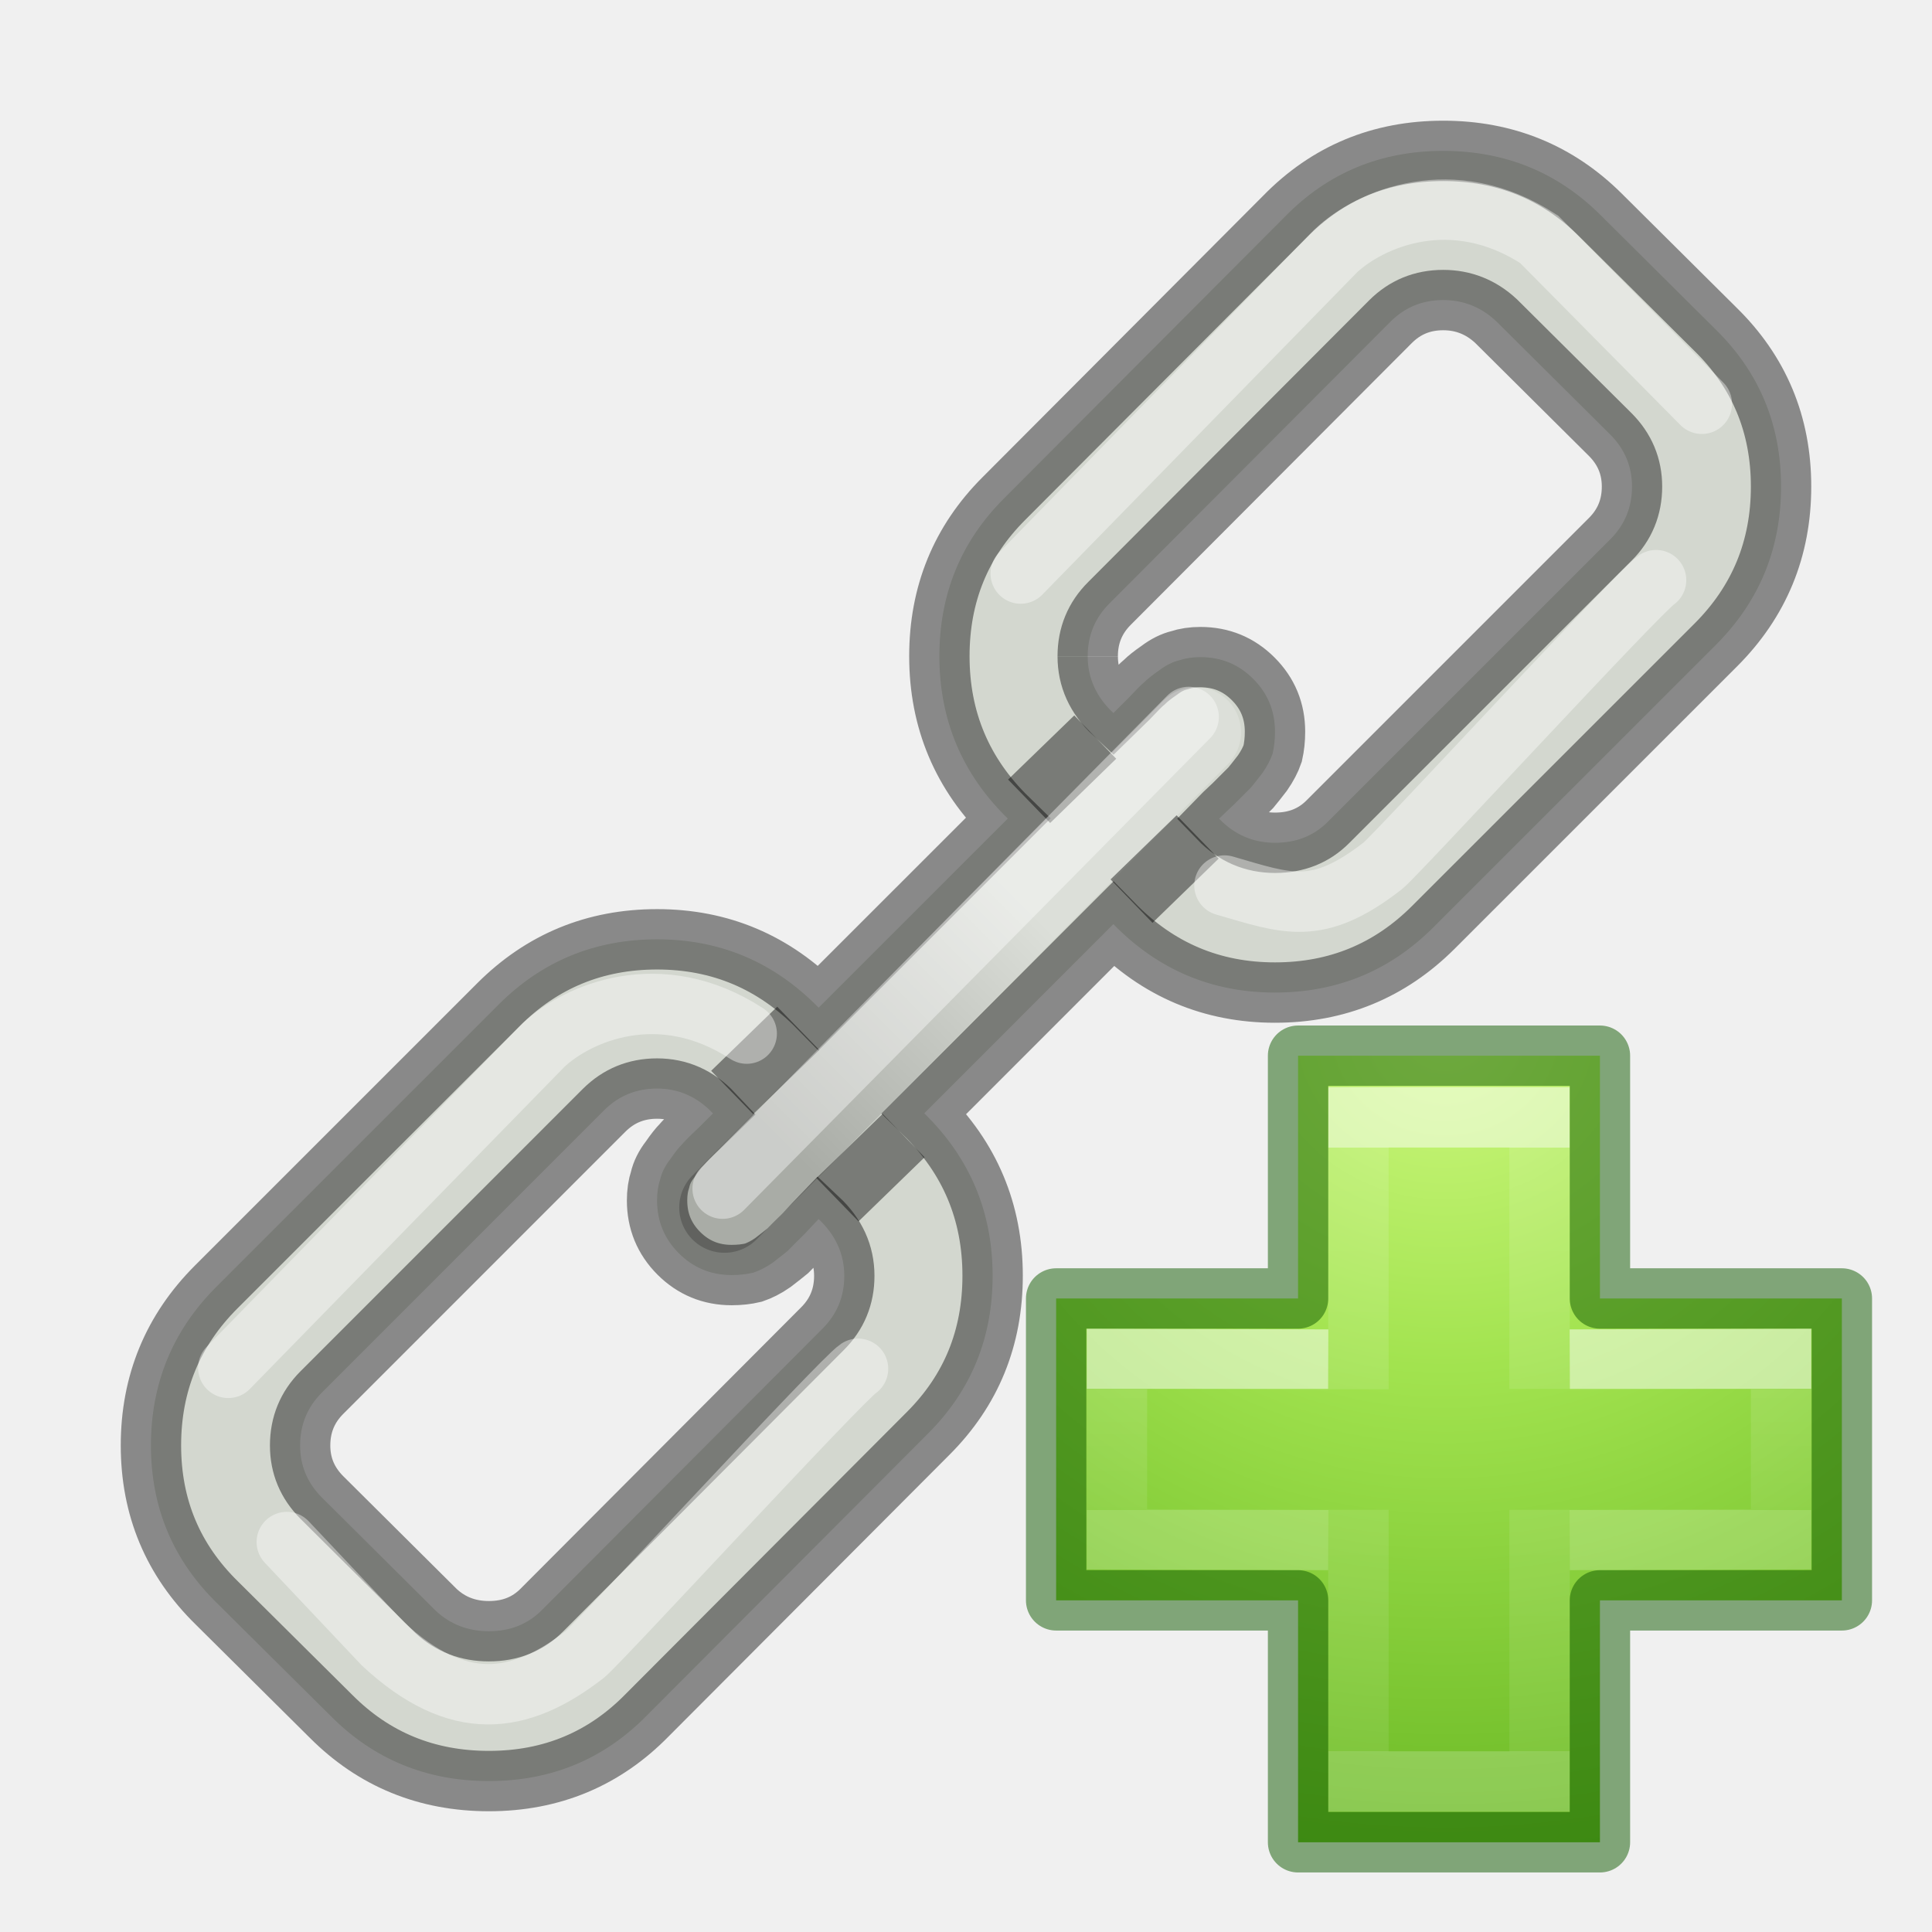
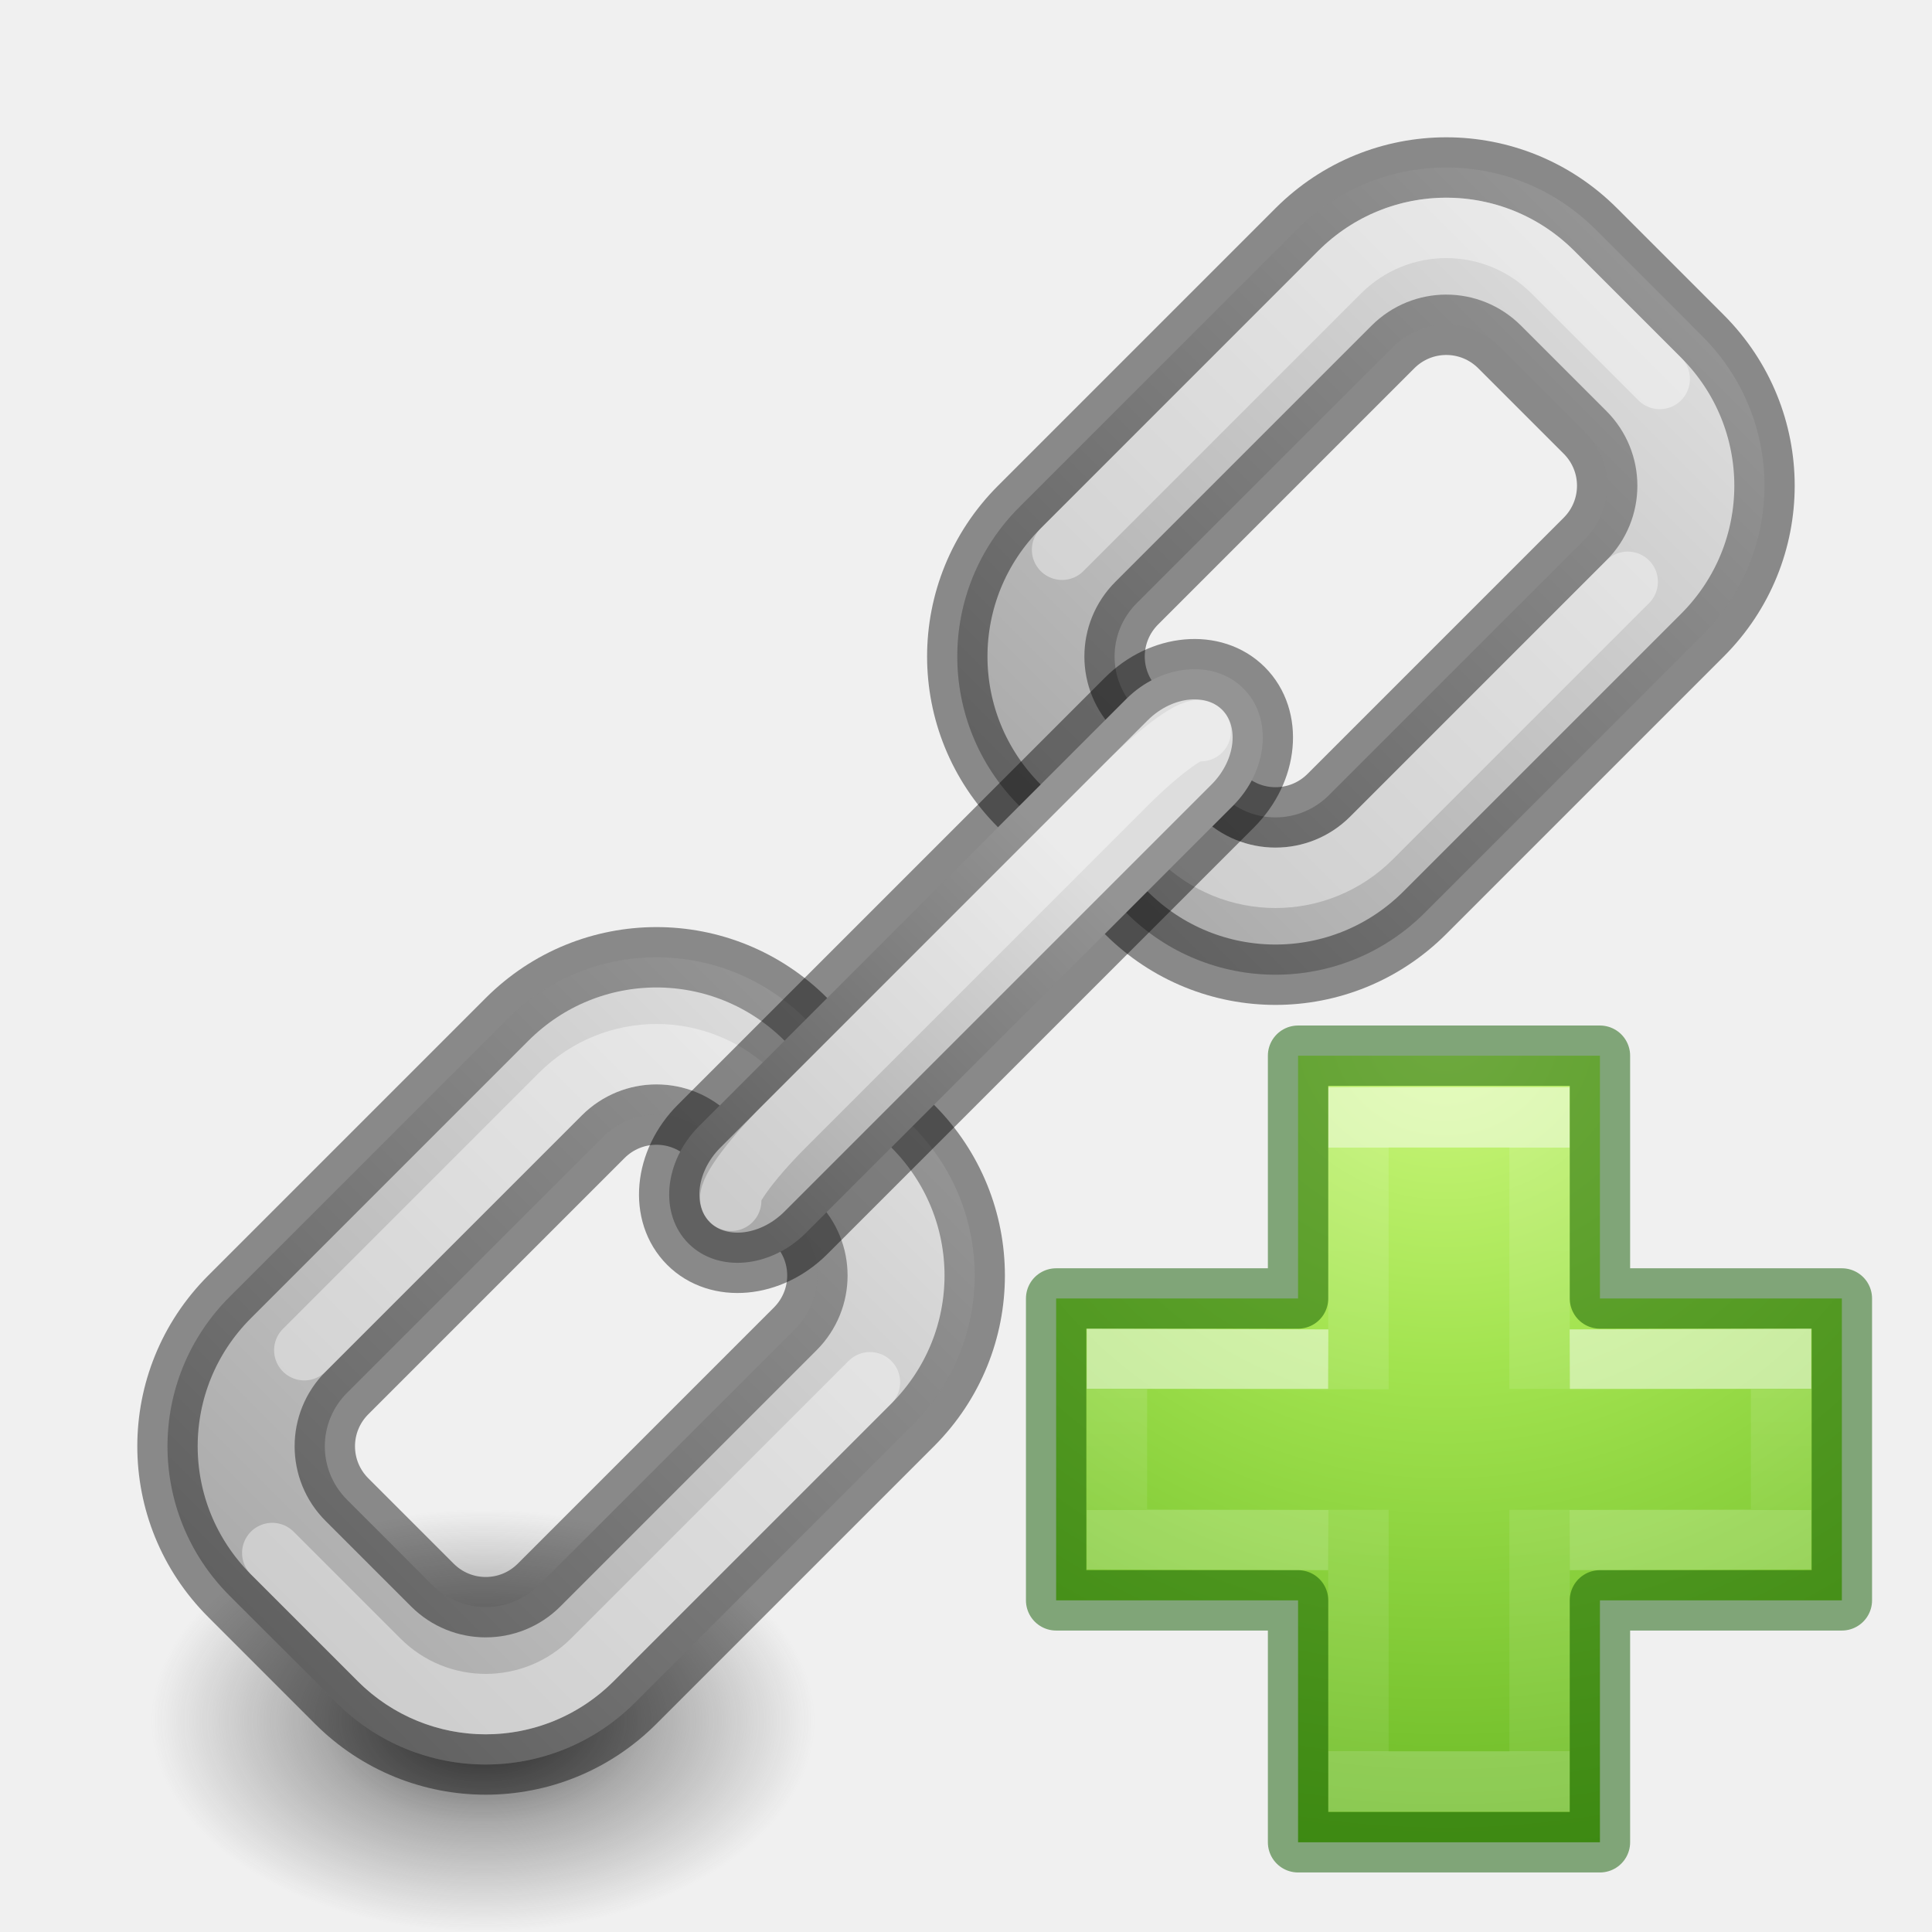
<svg xmlns="http://www.w3.org/2000/svg" xmlns:xlink="http://www.w3.org/1999/xlink" version="1.1" width="32" height="32" id="svg3946">
  <defs id="defs3948">
-     <linearGradient id="linearGradient6201">
-       <stop style="stop-color:#000000;stop-opacity:1;" offset="0" id="stop6203" />
-       <stop style="stop-color:#ffffff;stop-opacity:1" offset="1" id="stop6205" />
+     <linearGradient id="linearGradient1893">
+       <stop style="stop-color:#000000;stop-opacity:1" offset="0" id="stop1889" />
+       <stop style="stop-color:#ffffff;stop-opacity:1" offset="1" id="stop1891" />
    </linearGradient>
    <linearGradient id="linearGradient3242-7-3-8-0-4-58-06">
      <stop offset="0" style="stop-color:#cdf87e;stop-opacity:1" id="stop3244-5-8-5-6-4-3-8" />
      <stop offset="0.262" style="stop-color:#a2e34f;stop-opacity:1" id="stop3246-9-5-1-5-3-0-7" />
      <stop offset="0.661" style="stop-color:#68b723;stop-opacity:1" id="stop3248-7-2-0-7-5-35-9" />
      <stop offset="1" style="stop-color:#1d7e0d;stop-opacity:1" id="stop3250-8-2-8-5-6-40-4" />
    </linearGradient>
    <linearGradient id="linearGradient4154">
      <stop id="stop4156" style="stop-color:#ffffff;stop-opacity:1" offset="0" />
      <stop id="stop4158" style="stop-color:#ffffff;stop-opacity:0.235" offset="0" />
      <stop id="stop4160" style="stop-color:#ffffff;stop-opacity:0.157" offset="1" />
      <stop id="stop4162" style="stop-color:#ffffff;stop-opacity:0.392" offset="1" />
    </linearGradient>
-     <linearGradient xlink:href="#linearGradient6201" id="linearGradient6207-9" x1="10" y1="14" x2="14" y2="10" gradientUnits="userSpaceOnUse" gradientTransform="translate(3,5)" />
    <radialGradient cx="65.325" cy="48.709" r="31" fx="65.325" fy="48.709" id="radialGradient3343-7" xlink:href="#linearGradient3242-7-3-8-0-4-58-06" gradientUnits="userSpaceOnUse" gradientTransform="matrix(0,0.6859791,-0.7462606,0,60.28838,-27.73749)" />
    <linearGradient x1="24.139" y1="10.171" x2="24.139" y2="36.136" id="linearGradient3030-2" xlink:href="#linearGradient4154" gradientUnits="userSpaceOnUse" gradientTransform="matrix(0.4226933,0,0,0.3851314,14.54484,15.08297)" />
    <linearGradient x1="24.139" y1="20.749" x2="24.139" y2="25.528" id="linearGradient3030-1-1" xlink:href="#linearGradient4333-8" gradientUnits="userSpaceOnUse" gradientTransform="matrix(0.3883339,0,0,0.4184212,15.30101,14.31835)" />
    <linearGradient id="linearGradient4333-8">
      <stop offset="0" style="stop-color:#ffffff;stop-opacity:1" id="stop4335-7" />
      <stop offset="0" style="stop-color:#ffffff;stop-opacity:0.235" id="stop4337-9" />
      <stop offset="1" style="stop-color:#ffffff;stop-opacity:0.157" id="stop4339-2" />
      <stop offset="1" style="stop-color:#ffffff;stop-opacity:0.392" id="stop4341-0" />
    </linearGradient>
+     <linearGradient xlink:href="#linearGradient1893" id="linearGradient1895" x1="72.5" y1="2.75" x2="86" y2="2.75" gradientUnits="userSpaceOnUse" />
+     <linearGradient xlink:href="#linearGradient1893" id="linearGradient1899" gradientUnits="userSpaceOnUse" x1="72.5" y1="2.75" x2="86" y2="2.75" gradientTransform="translate(18.5)" />
+     <linearGradient xlink:href="#linearGradient1893" id="linearGradient1909" x1="83" y1="2.75" x2="91" y2="2.75" gradientUnits="userSpaceOnUse" />
+     <radialGradient gradientTransform="matrix(0.0876227,0,0,0.05575992,-0.6884056,18.11881)" gradientUnits="userSpaceOnUse" xlink:href="#linearGradient3820-7-2-2" id="radialGradient4277" fy="186.171" fx="99.157" r="62.769" cy="186.171" cx="99.157" />
+     <linearGradient id="linearGradient3820-7-2-2">
+       <stop offset="0" style="stop-color:#3d3d3d;stop-opacity:1" id="stop3822-2-6-36" />
+       <stop offset="0.5" style="stop-color:#686868;stop-opacity:0.498" id="stop3864-8-7-6" />
+       <stop offset="1" style="stop-color:#686868;stop-opacity:0" id="stop3824-1-2-4" />
+     </linearGradient>
  </defs>
-   <path d="m 4.971,23.942 c 0,-0.344 0.12,-0.636 0.36,-0.876 L 10.007,18.389 c 0.24,-0.239 0.532,-0.359 0.875,-0.359 0.36,0 0.668,0.137 0.927,0.412 -0.026,0.025 -0.107,0.107 -0.245,0.244 -0.137,0.128 -0.227,0.219 -0.27,0.27 -0.051,0.051 -0.116,0.133 -0.193,0.245 -0.086,0.11 -0.141,0.222 -0.167,0.334 -0.034,0.102 -0.051,0.219 -0.051,0.348 0,0.343 0.12,0.634 0.36,0.875 0.24,0.24 0.532,0.361 0.875,0.361 0.128,0 0.249,-0.013 0.361,-0.04 0.102,-0.035 0.211,-0.089 0.321,-0.166 0.112,-0.086 0.193,-0.15 0.245,-0.193 0.051,-0.053 0.145,-0.147 0.283,-0.283 0.128,-0.138 0.206,-0.219 0.231,-0.245 0.283,0.267 0.425,0.58 0.425,0.94 0,0.343 -0.12,0.634 -0.361,0.875 l -4.65,4.663 c -0.232,0.232 -0.523,0.348 -0.875,0.348 -0.343,0 -0.635,-0.112 -0.875,-0.334 L 5.331,24.803 C 5.091,24.562 4.971,24.276 4.971,23.942 M 18.016,10.869 c 0,-0.343 0.12,-0.635 0.361,-0.875 l 4.652,-4.664 c 0.239,-0.24 0.53,-0.36 0.875,-0.36 0.334,0 0.626,0.116 0.875,0.348 l 1.891,1.879 c 0.24,0.24 0.361,0.528 0.361,0.862 0,0.343 -0.12,0.635 -0.361,0.875 l -4.677,4.677 c -0.231,0.232 -0.522,0.348 -0.875,0.348 -0.361,0 -0.669,-0.133 -0.926,-0.399 0.025,-0.026 0.107,-0.103 0.244,-0.232 0.137,-0.137 0.232,-0.232 0.283,-0.283 0.043,-0.051 0.107,-0.133 0.193,-0.244 0.077,-0.112 0.133,-0.219 0.168,-0.322 0.025,-0.112 0.038,-0.232 0.038,-0.36 0,-0.343 -0.12,-0.635 -0.361,-0.875 -0.239,-0.24 -0.53,-0.36 -0.875,-0.36 -0.128,0 -0.244,0.017 -0.348,0.052 -0.11,0.026 -0.222,0.082 -0.334,0.167 -0.112,0.077 -0.193,0.142 -0.244,0.193 -0.053,0.043 -0.142,0.133 -0.27,0.27 -0.138,0.137 -0.219,0.219 -0.245,0.244 -0.283,-0.266 -0.425,-0.579 -0.425,-0.939 M 3.581,21.316 c -0.72,0.72 -1.081,1.596 -1.081,2.625 0,1.029 0.365,1.899 1.094,2.612 l 1.892,1.878 c 0.712,0.713 1.583,1.069 2.612,1.069 1.038,0 1.913,-0.366 2.624,-1.094 l 4.652,-4.665 c 0.712,-0.712 1.067,-1.581 1.067,-2.611 0,-1.056 -0.377,-1.952 -1.132,-2.69 l 3.132,-3.133 c 0.738,0.756 1.631,1.133 2.677,1.133 1.029,0 1.904,-0.361 2.625,-1.082 l 4.677,-4.676 C 29.139,9.963 29.5,9.088 29.5,8.059 29.5,7.029 29.136,6.158 28.406,5.446 l -1.891,-1.879 c -0.713,-0.712 -1.583,-1.068 -2.612,-1.068 -1.038,0 -1.914,0.365 -2.625,1.094 L 16.628,8.257 c -0.713,0.712 -1.069,1.583 -1.069,2.612 0,1.055 0.377,1.952 1.133,2.689 l -3.133,3.132 c -0.738,-0.754 -1.629,-1.132 -2.676,-1.132 -1.029,0 -1.904,0.36 -2.625,1.081 l -4.677,4.677" id="path16" style="fill:#d3d7cf;stroke:#000000;stroke-opacity:0.427" />
-   <path style="opacity:0.2;fill:none;fill-rule:evenodd;stroke:url(#linearGradient6207-9);stroke-width:1.5;stroke-linecap:round;stroke-linejoin:miter;stroke-miterlimit:4;stroke-dasharray:none;stroke-opacity:1" d="m 12,20 7.805,-7.87" id="path6199" />
-   <path style="color:#000000;font-style:normal;font-variant:normal;font-weight:normal;font-stretch:normal;font-size:medium;line-height:normal;font-family:sans-serif;text-indent:0;text-align:start;text-decoration:none;text-decoration-line:none;text-decoration-style:solid;text-decoration-color:#000000;letter-spacing:normal;word-spacing:normal;text-transform:none;writing-mode:lr-tb;direction:ltr;baseline-shift:baseline;text-anchor:start;white-space:normal;clip-rule:nonzero;display:inline;overflow:visible;visibility:visible;opacity:1;isolation:auto;mix-blend-mode:normal;color-interpolation:sRGB;color-interpolation-filters:linearRGB;solid-color:#000000;solid-opacity:1;fill:#000000;fill-opacity:0.427;fill-rule:evenodd;stroke:none;stroke-width:1px;stroke-linecap:butt;stroke-linejoin:miter;stroke-miterlimit:4;stroke-dasharray:none;stroke-dashoffset:0;stroke-opacity:1;color-rendering:auto;image-rendering:auto;shape-rendering:auto;text-rendering:auto;enable-background:accumulate" d="m 17.793,11.85 -1.096,1.062 0.697,0.719 1.094,-1.064 z m 1.695,1.654 -1.094,1.062 0.695,0.719 1.096,-1.064 z m -6.615,3.17 -1.094,1.062 0.695,0.717 1.096,-1.062 z m 1.746,1.775 -1.096,1.064 0.697,0.717 1.094,-1.062 z" id="path6209" />
-   <path style="opacity:0.4;fill:none;fill-rule:evenodd;stroke:#ffffff;stroke-width:1px;stroke-linecap:round;stroke-linejoin:miter;stroke-opacity:1" d="M 11.969,19.688 19.688,11.875" id="path6238" />
-   <path id="path6240" d="m 16.906,9.5 5.219,-5.344 c 0.562,-0.531 1.93,-1.13 3.368,-0.192 L 28.188,6.688" style="opacity:0.4;fill:none;fill-rule:evenodd;stroke:#ffffff;stroke-width:1px;stroke-linecap:round;stroke-linejoin:miter;stroke-opacity:1" />
-   <path style="opacity:0.4;fill:none;fill-rule:evenodd;stroke:#ffffff;stroke-width:1px;stroke-linecap:round;stroke-linejoin:miter;stroke-opacity:1" d="m 3.781,22.656 5.219,-5.344 c 0.563,-0.531 1.93,-1.13 3.368,-0.192" id="path6242" />
-   <path id="path6244" d="m 4.75,25.541 1.594,1.688 c 1.235,1.147 2.256,1.016 3.34,0.175 0.216,-0.167 4.25,-4.552 4.528,-4.733" style="opacity:0.4;fill:none;fill-rule:evenodd;stroke:#ffffff;stroke-width:1px;stroke-linecap:round;stroke-linejoin:miter;stroke-opacity:1" />
-   <path style="opacity:0.4;fill:none;fill-rule:evenodd;stroke:#ffffff;stroke-width:1px;stroke-linecap:round;stroke-linejoin:miter;stroke-opacity:1" d="m 20.281,14.667 c 1.047,0.303 1.537,0.516 2.621,-0.325 0.216,-0.167 4.25,-4.552 4.528,-4.733" id="path6246" />
+   <path style="fill:url(#radialGradient4277);fill-opacity:1;stroke:none;stroke-width:1" id="path3818-0-2" d="m 13.5,28.5 a 5.5,3.5 0 1 1 -11,0 5.5,3.5 0 1 1 11,0 z" />
+   <g id="g1939" transform="rotate(-45,68.24416,96.89024)">
+     <path id="rect1871" d="m 76,-2 c -1.939,0 -3.5,1.561 -3.5,3.5 V 4 c 0,1.939 1.561,3.5 3.5,3.5 h 6.5 C 84.439,7.5 86,5.939 86,4 V 1.5 C 86,-0.439 84.439,-2 82.5,-2 Z m 0.25,2.5 h 6 c 0.693,0 1.25,0.557 1.25,1.25 v 2 C 83.5,4.442 82.942,5 82.25,5 h -6 C 75.558,5 75,4.442 75,3.75 v -2 C 75,1.058 75.558,0.5 76.25,0.5 Z" style="opacity:1;fill:#d4d4d4;fill-opacity:1;stroke:#000000;stroke-width:1;stroke-linecap:round;stroke-linejoin:bevel;stroke-opacity:0.427" />
+     <path id="rect1875" d="M 94.5,-2 C 92.561,-2 91,-0.439 91,1.5 V 4 c 0,1.939 1.561,3.5 3.5,3.5 h 6.5 c 1.939,0 3.5,-1.561 3.5,-3.5 V 1.5 c 0,-1.939 -1.561,-3.5 -3.5,-3.5 z m 0.25,2.5 h 6 c 0.693,0 1.25,0.557 1.25,1.25 v 2 C 102,4.442 101.442,5 100.75,5 h -6 C 94.058,5 93.5,4.442 93.5,3.75 v -2 c 0,-0.693 0.557,-1.25 1.25,-1.25 z" style="opacity:1;fill:#d4d4d4;fill-opacity:1;stroke:#000000;stroke-width:1;stroke-linecap:round;stroke-linejoin:bevel;stroke-opacity:0.427" />
+     <path style="opacity:0.2;fill:url(#linearGradient1895);fill-opacity:1;stroke:none;stroke-width:1;stroke-linecap:round;stroke-linejoin:bevel;stroke-opacity:0.427" d="m 76,-2 c -1.939,0 -3.5,1.561 -3.5,3.5 V 4 c 0,1.939 1.561,3.5 3.5,3.5 h 6.5 C 84.439,7.5 86,5.939 86,4 V 1.5 C 86,-0.439 84.439,-2 82.5,-2 Z m 0.25,2.5 h 6 c 0.693,0 1.25,0.557 1.25,1.25 v 2 C 83.5,4.442 82.942,5 82.25,5 h -6 C 75.558,5 75,4.442 75,3.75 v -2 C 75,1.058 75.558,0.5 76.25,0.5 Z" id="path1887" />
+     <path id="path1897" d="M 94.5,-2 C 92.561,-2 91,-0.439 91,1.5 V 4 c 0,1.939 1.561,3.5 3.5,3.5 h 6.5 c 1.939,0 3.5,-1.561 3.5,-3.5 V 1.5 c 0,-1.939 -1.561,-3.5 -3.5,-3.5 z m 0.25,2.5 h 6 c 0.693,0 1.25,0.557 1.25,1.25 v 2 C 102,4.442 101.442,5 100.75,5 h -6 C 94.058,5 93.5,4.442 93.5,3.75 v -2 c 0,-0.693 0.557,-1.25 1.25,-1.25 z" style="opacity:0.2;fill:url(#linearGradient1899);fill-opacity:1;stroke:none;stroke-width:1;stroke-linecap:round;stroke-linejoin:bevel;stroke-opacity:0.427" />
+     <path id="rect1915" d="m 94.5,-1 h 6.5 c 1.385,0 2.5,1.115 2.5,2.5 V 4" style="opacity:0.4;fill:none;fill-opacity:1;stroke:#ffffff;stroke-width:1;stroke-linecap:round;stroke-linejoin:round;stroke-opacity:1" />
+     <path id="rect1918" d="m 100.75,6 h -6 C 93.504,6 92.5,4.997 92.5,3.75" style="opacity:0.4;fill:none;fill-opacity:1;stroke:#ffffff;stroke-width:1;stroke-linecap:round;stroke-linejoin:bevel;stroke-opacity:1" />
+     <path style="opacity:0.4;fill:none;fill-opacity:1;stroke:#ffffff;stroke-width:1;stroke-linecap:round;stroke-linejoin:round;stroke-opacity:1" d="M 82.5,6.5 H 76 C 74.615,6.5 73.5,5.385 73.5,4 V 1.5" id="path1921" />
+     <path style="opacity:0.4;fill:none;fill-opacity:1;stroke:#ffffff;stroke-width:1;stroke-linecap:round;stroke-linejoin:bevel;stroke-opacity:1" d="m 76.25,-0.5 h 6 c 1.246,0 2.25,1.004 2.25,2.25" id="path1923" />
+     <rect ry="1.5" rx="1.5" y="1.5" x="82" height="2.5" width="13" id="rect1879" style="opacity:1;fill:#d4d4d4;fill-opacity:1;stroke:#000000;stroke-width:1;stroke-linecap:round;stroke-linejoin:bevel;stroke-opacity:0.427" />
+     <rect style="opacity:0.2;fill:url(#linearGradient1909);fill-opacity:1;stroke:none;stroke-width:1;stroke-linecap:round;stroke-linejoin:bevel;stroke-opacity:0.427" id="rect1901" width="13" height="2.5" x="82" y="1.5" rx="1.5" ry="1.5" />
+     <path id="rect1925" d="M 83,2.75 C 83,2.611 83.669,2.5 84.5,2.5 h 8 c 0.831,0 1.5,0.112 1.5,0.25" style="opacity:0.4;fill:none;fill-opacity:1;stroke:#ffffff;stroke-width:1;stroke-linecap:round;stroke-linejoin:bevel;stroke-opacity:1" />
+   </g>
  <g id="g4374" transform="translate(0,0.006868)">
    <path d="m 21.5,21.5 v -4.021 h 5 V 21.5 h 4.007 v 5 H 26.5 v 4.007 h -5 V 26.5 h -4.007 v -5 z" id="path2262" style="color:#000000;display:inline;overflow:visible;visibility:visible;fill:url(#radialGradient3343-7);fill-opacity:1;fill-rule:nonzero;stroke:none;stroke-width:0.985;stroke-linecap:round;stroke-linejoin:round;stroke-miterlimit:4;stroke-dasharray:none;stroke-dashoffset:0;stroke-opacity:1;marker:none;enable-background:accumulate" />
    <path style="display:inline;opacity:0.5;fill:none;stroke:url(#linearGradient3030-2);stroke-width:1;stroke-linecap:butt;stroke-linejoin:miter;stroke-miterlimit:4;stroke-dasharray:none;stroke-opacity:1" id="path2272-4" d="M 22.5,23.003 V 18.5 h 3 v 4.497 M 25.5,25 v 4.5 h -3 V 25" />
    <path style="display:inline;opacity:0.5;fill:none;stroke:url(#linearGradient3030-1-1);stroke-width:1;stroke-linecap:butt;stroke-linejoin:miter;stroke-miterlimit:4;stroke-dasharray:none;stroke-opacity:1" id="path2272-2" d="m 26,22.512 3.5,-0.011 v 2.988 L 26,25.5 m -4,0 -3.5,-0.011 V 22.501 L 22,22.512" />
    <path d="m 21.5,21.5 v -4.021 h 5 V 21.5 h 4.007 v 5 H 26.5 v 4.007 h -5 V 26.5 h -4.007 v -5 z" id="path2262-9" style="color:#000000;clip-rule:nonzero;display:inline;overflow:visible;visibility:visible;opacity:0.5;isolation:auto;mix-blend-mode:normal;color-interpolation:sRGB;color-interpolation-filters:linearRGB;solid-color:#000000;solid-opacity:1;fill:none;fill-opacity:1;fill-rule:nonzero;stroke:#0f5a00;stroke-width:1;stroke-linecap:round;stroke-linejoin:round;stroke-miterlimit:4;stroke-dasharray:none;stroke-dashoffset:0;stroke-opacity:1;marker:none;color-rendering:auto;image-rendering:auto;shape-rendering:auto;text-rendering:auto;enable-background:accumulate" />
  </g>
</svg>
